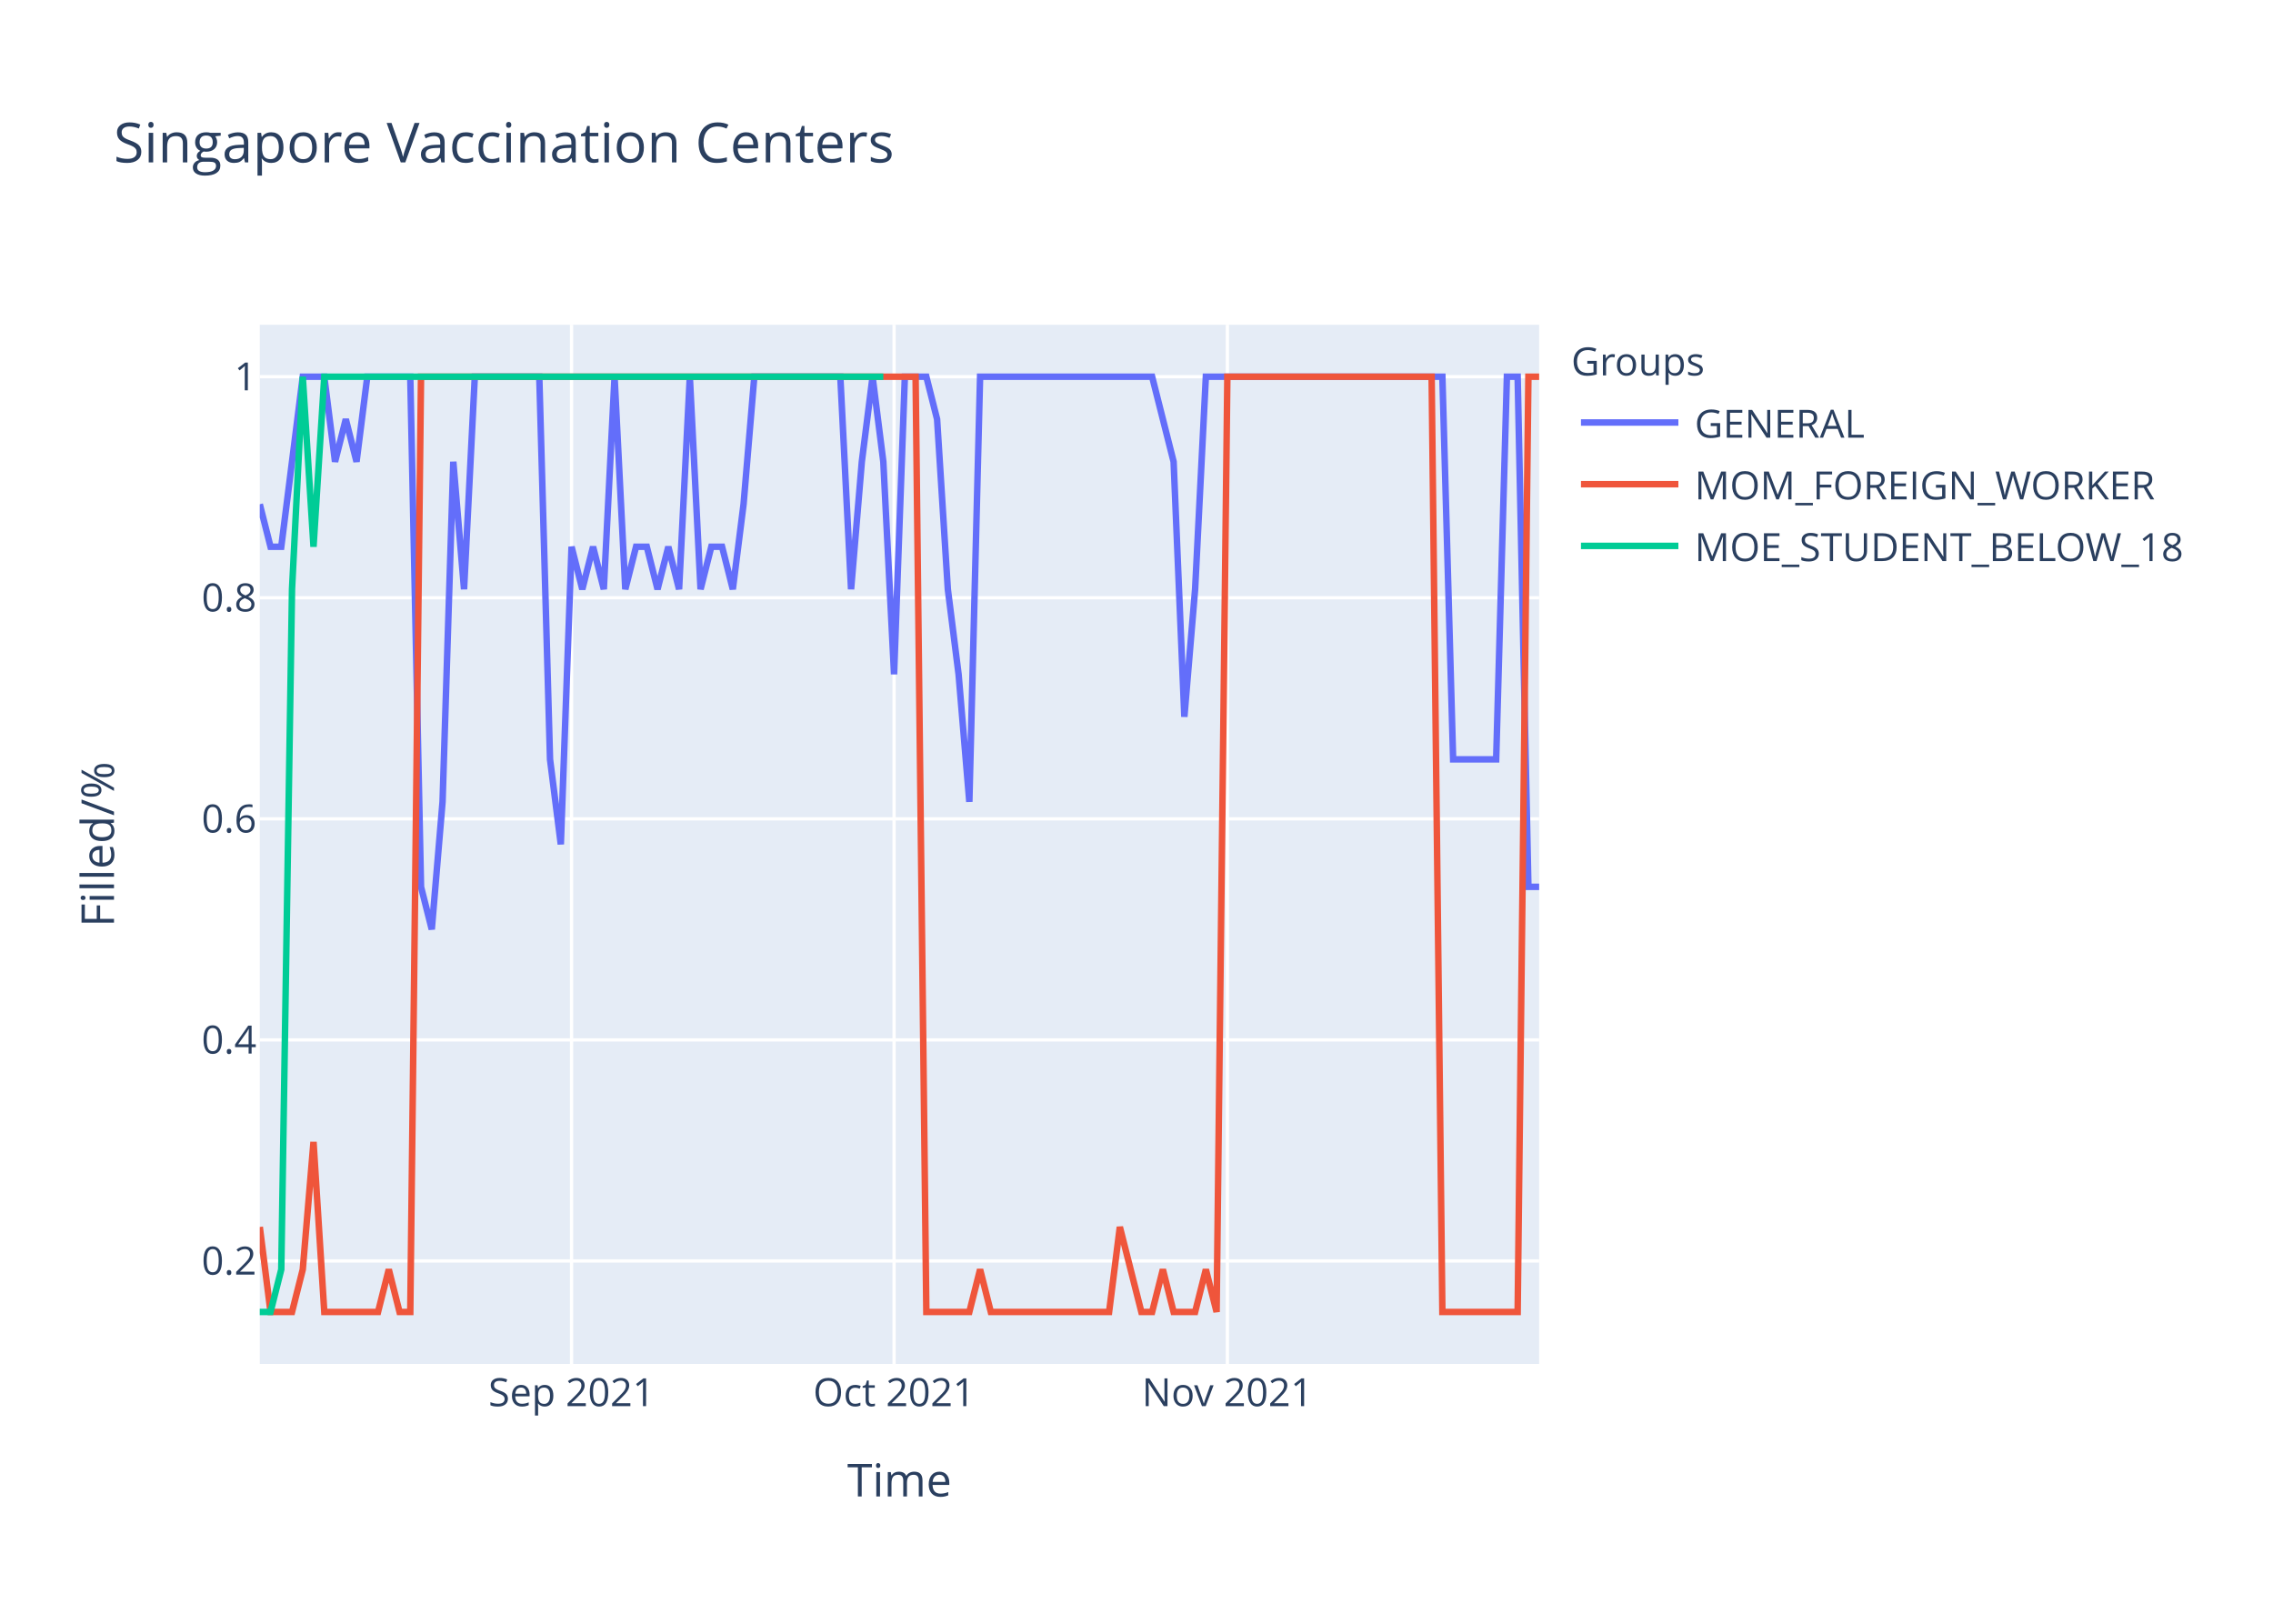
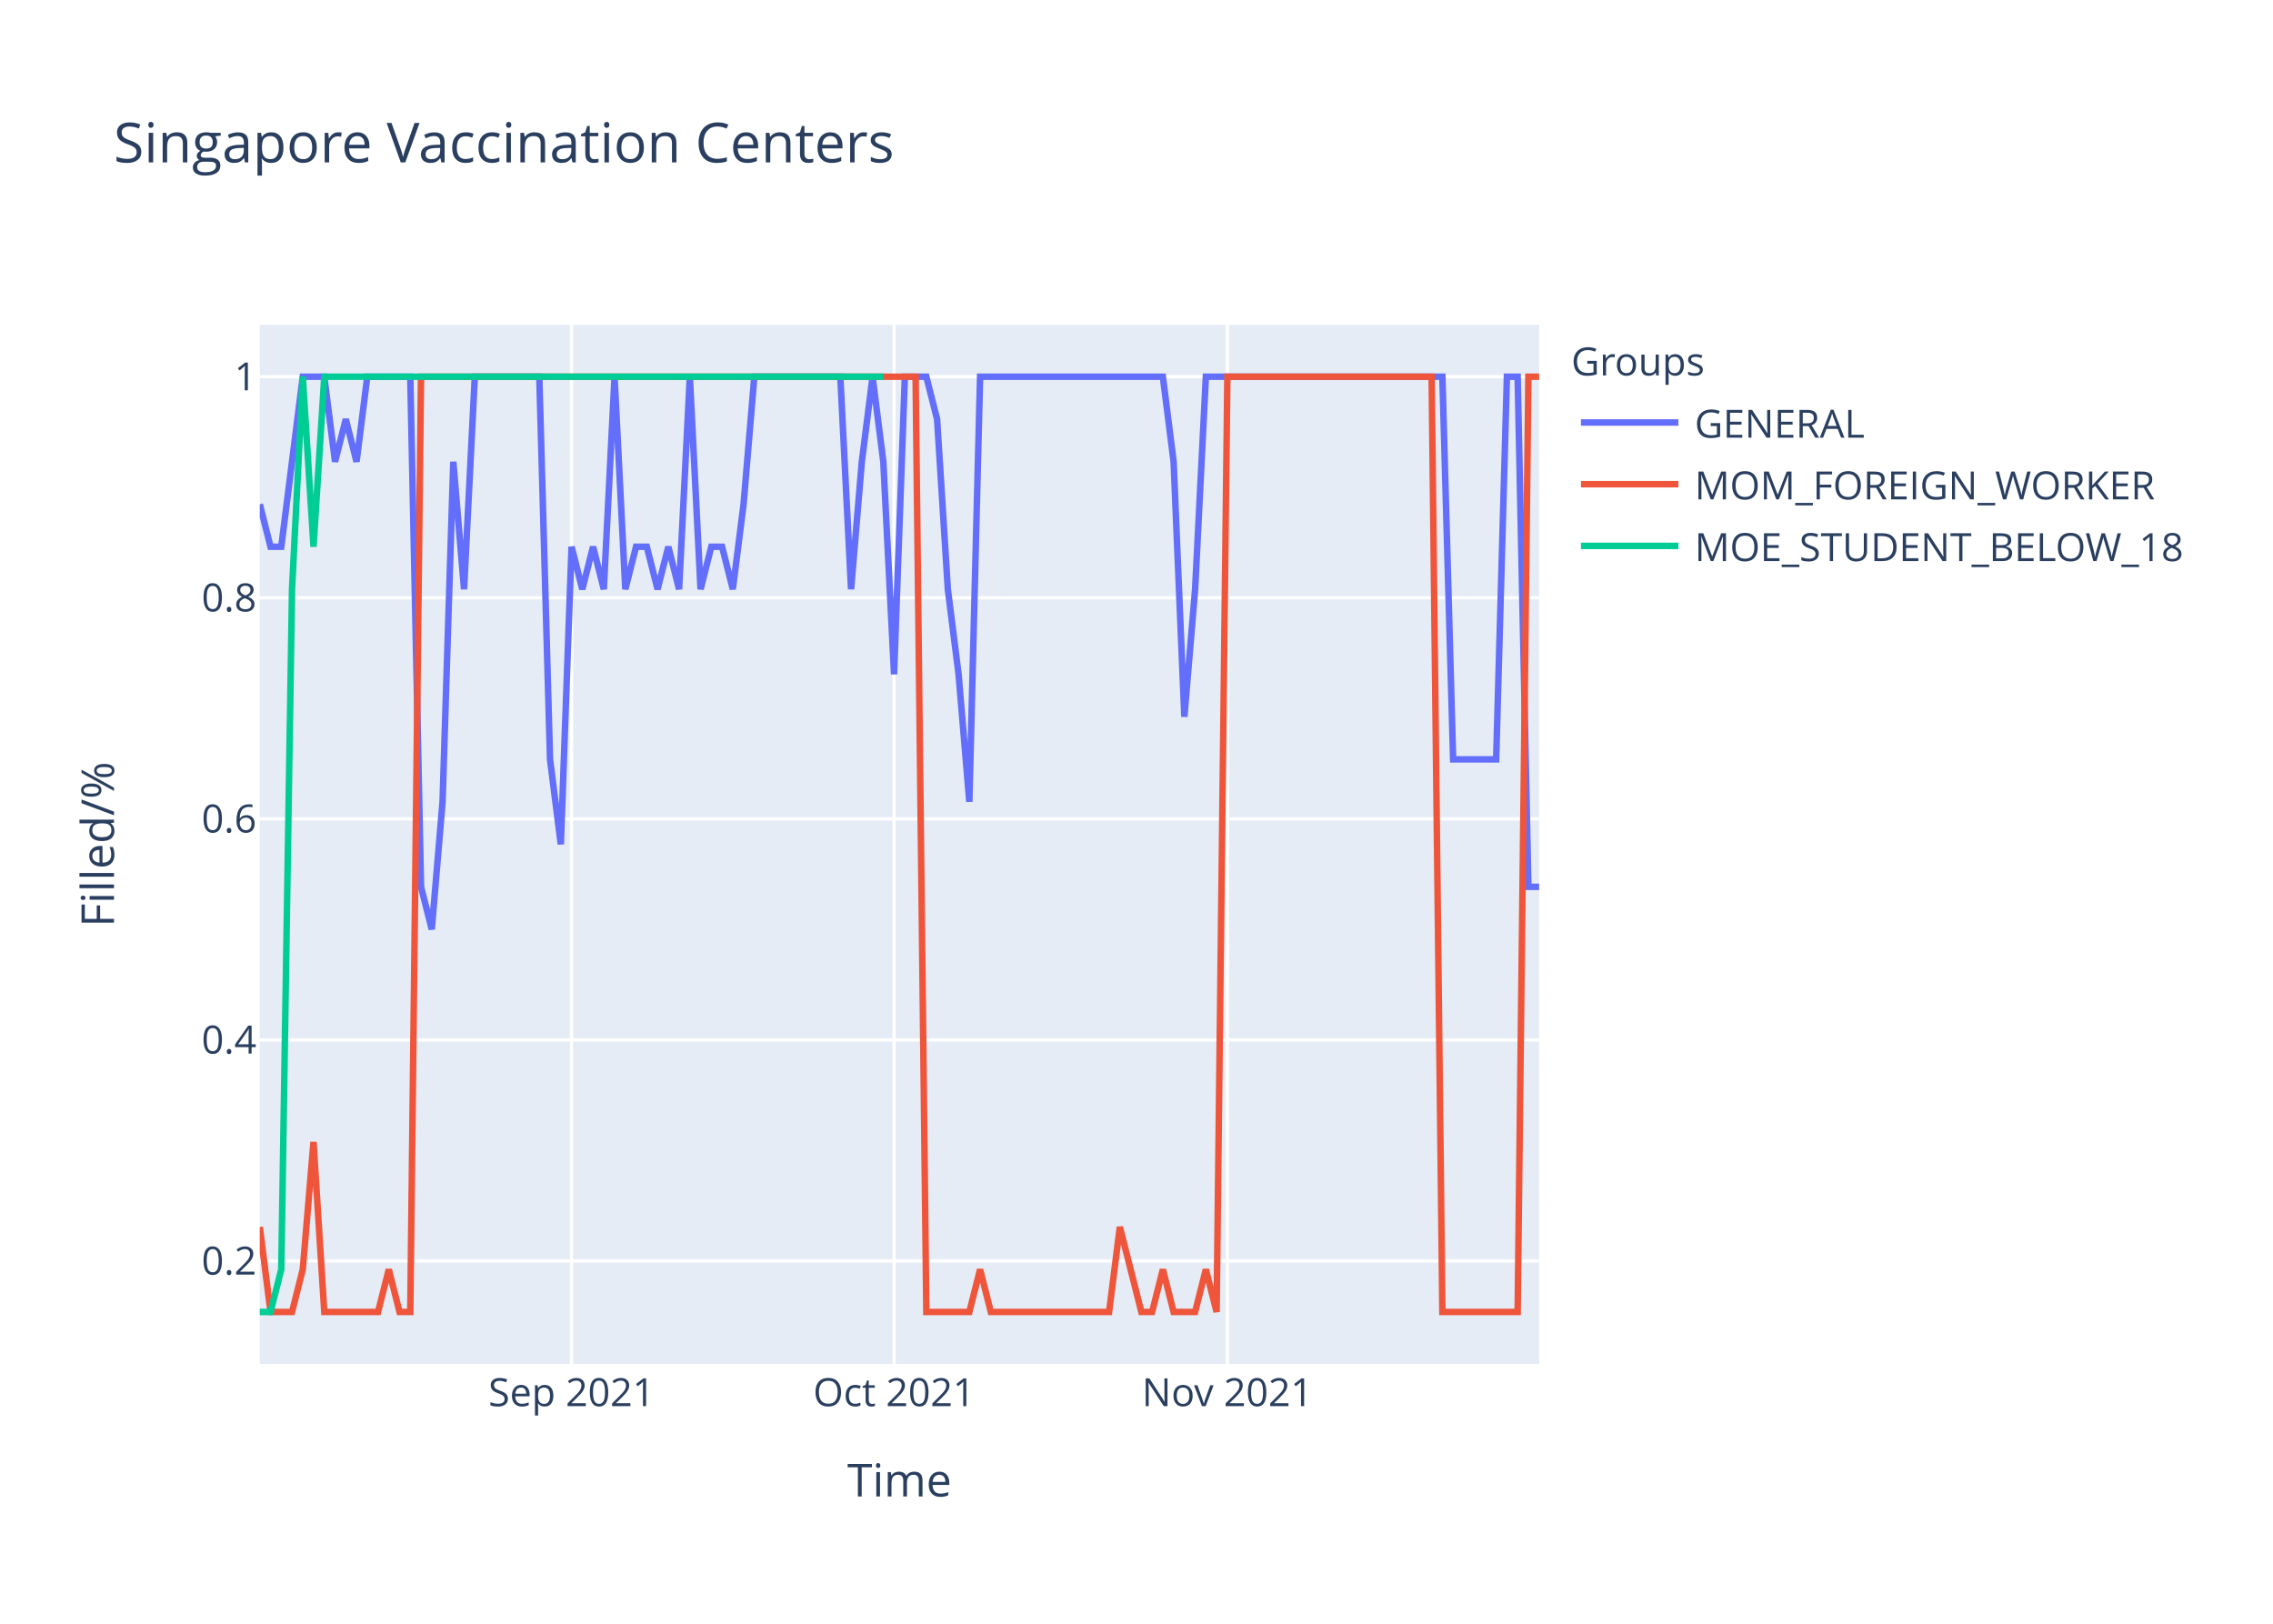
<svg xmlns="http://www.w3.org/2000/svg" class="main-svg" width="700" height="500" style="" viewBox="0 0 700 500">
  <rect x="0" y="0" width="700" height="500" style="fill: rgb(255, 255, 255); fill-opacity: 1;" />
-   <defs id="defs-aa6a02">
+   <defs id="defs-7e78a2">
    <g class="clips">
-       <clipPath id="clipaa6a02xyplot" class="plotclip">
+       <clipPath id="clip7e78a2xyplot" class="plotclip">
        <rect width="394" height="320" />
      </clipPath>
-       <clipPath class="axesclip" id="clipaa6a02x">
+       <clipPath class="axesclip" id="clip7e78a2x">
        <rect x="80" y="0" width="394" height="500" />
      </clipPath>
-       <clipPath class="axesclip" id="clipaa6a02y">
+       <clipPath class="axesclip" id="clip7e78a2y">
        <rect x="0" y="100" width="700" height="320" />
      </clipPath>
-       <clipPath class="axesclip" id="clipaa6a02xy">
+       <clipPath class="axesclip" id="clip7e78a2xy">
        <rect x="80" y="100" width="394" height="320" />
      </clipPath>
    </g>
    <g class="gradients" />
  </defs>
  <g class="bglayer">
    <rect class="bg" x="80" y="100" width="394" height="320" style="fill: rgb(229, 236, 246); fill-opacity: 1; stroke-width: 0;" />
  </g>
  <g class="layer-below">
    <g class="imagelayer" />
    <g class="shapelayer" />
  </g>
  <g class="cartesianlayer">
    <g class="subplot xy">
      <g class="layer-subplot">
        <g class="shapelayer" />
        <g class="imagelayer" />
      </g>
      <g class="gridlayer">
        <g class="x">
          <path class="xgrid crisp" transform="translate(176.02,0)" d="M0,100v320" style="stroke: rgb(255, 255, 255); stroke-opacity: 1; stroke-width: 1px;" />
          <path class="xgrid crisp" transform="translate(275.34,0)" d="M0,100v320" style="stroke: rgb(255, 255, 255); stroke-opacity: 1; stroke-width: 1px;" />
          <path class="xgrid crisp" transform="translate(377.98,0)" d="M0,100v320" style="stroke: rgb(255, 255, 255); stroke-opacity: 1; stroke-width: 1px;" />
        </g>
        <g class="y">
          <path class="ygrid crisp" transform="translate(0,388.29)" d="M80,0h394" style="stroke: rgb(255, 255, 255); stroke-opacity: 1; stroke-width: 1px;" />
          <path class="ygrid crisp" transform="translate(0,320.22)" d="M80,0h394" style="stroke: rgb(255, 255, 255); stroke-opacity: 1; stroke-width: 1px;" />
          <path class="ygrid crisp" transform="translate(0,252.15)" d="M80,0h394" style="stroke: rgb(255, 255, 255); stroke-opacity: 1; stroke-width: 1px;" />
          <path class="ygrid crisp" transform="translate(0,184.07)" d="M80,0h394" style="stroke: rgb(255, 255, 255); stroke-opacity: 1; stroke-width: 1px;" />
          <path class="ygrid crisp" transform="translate(0,116)" d="M80,0h394" style="stroke: rgb(255, 255, 255); stroke-opacity: 1; stroke-width: 1px;" />
        </g>
      </g>
      <g class="zerolinelayer" />
      <path class="xlines-below" />
      <path class="ylines-below" />
      <g class="overlines-below" />
      <g class="xaxislayer-below" />
      <g class="yaxislayer-below" />
      <g class="overaxes-below" />
-       <g class="plot" transform="translate(80,100)" clip-path="url('#clipaa6a02xyplot')">
+       <g class="plot" transform="translate(80,100)" clip-path="url('#clip7e78a2xyplot')">
        <g class="scatterlayer mlayer">
-           <g class="trace scatter trace3bc27e" style="stroke-miterlimit: 2; opacity: 1;">
+           <g class="trace scatter traced2ebf5" style="stroke-miterlimit: 2; opacity: 1;">
            <g class="fills" />
            <g class="errorbars" />
            <g class="lines">
-               <path class="js-line" d="M0,55.27L3.31,68.36L6.62,68.36L13.24,16L16.55,16L19.87,16L23.18,42.18L26.49,29.09L29.8,42.18L33.11,16L36.42,16L46.35,16L49.66,173.09L52.97,186.18L56.29,146.91L59.6,42.18L62.91,81.45L66.22,16L69.53,16L86.08,16L89.39,133.82L92.71,160L96.02,68.36L99.33,81.45L102.64,68.36L105.95,81.45L109.26,16L112.57,81.45L115.88,68.36L119.19,68.36L122.5,81.45L125.82,68.36L129.13,81.45L132.44,16L135.75,81.45L139.06,68.36L142.37,68.36L145.68,81.45L148.99,55.27L152.3,16L155.61,16L178.79,16L182.1,81.45L185.41,42.18L188.72,16L192.03,42.18L195.34,107.64L198.66,16L201.97,16L205.28,16L208.59,29.09L211.9,81.45L215.21,107.64L218.52,146.91L221.83,16L274.81,16L278.12,29.09L281.43,42.18L284.74,120.73L288.05,81.45L291.36,16L364.2,16L367.51,133.82L380.76,133.82L384.07,16L387.38,16L390.69,173.09L394,173.09" style="vector-effect: non-scaling-stroke; fill: none; stroke: rgb(99, 110, 250); stroke-opacity: 1; stroke-width: 2px; opacity: 1;" />
+               <path class="js-line" d="M0,55.27L3.31,68.36L6.62,68.36L13.24,16L16.55,16L19.87,16L23.18,42.18L26.49,29.09L29.8,42.18L33.11,16L36.42,16L46.35,16L49.66,173.09L52.97,186.18L56.29,146.91L59.6,42.18L62.91,81.45L66.22,16L69.53,16L86.08,16L89.39,133.82L92.71,160L96.02,68.36L99.33,81.45L102.64,68.36L105.95,81.45L109.26,16L112.57,81.45L115.88,68.36L119.19,68.36L122.5,81.45L125.82,68.36L129.13,81.45L132.44,16L135.75,81.45L139.06,68.36L142.37,68.36L145.68,81.45L148.99,55.27L152.3,16L155.61,16L178.79,16L182.1,81.45L185.41,42.18L188.72,16L192.03,42.18L195.34,107.64L198.66,16L201.97,16L205.28,16L208.59,29.09L211.9,81.45L215.21,107.64L218.52,146.91L221.83,16L278.12,16L281.43,42.18L284.74,120.73L288.05,81.45L291.36,16L294.67,16L364.2,16L367.51,133.82L380.76,133.82L384.07,16L387.38,16L390.69,173.09L394,173.09" style="vector-effect: non-scaling-stroke; fill: none; stroke: rgb(99, 110, 250); stroke-opacity: 1; stroke-width: 2px; opacity: 1;" />
            </g>
            <g class="points" />
            <g class="text" />
          </g>
-           <g class="trace scatter trace18f37c" style="stroke-miterlimit: 2; opacity: 1;">
+           <g class="trace scatter trace534025" style="stroke-miterlimit: 2; opacity: 1;">
            <g class="fills" />
            <g class="errorbars" />
            <g class="lines">
              <path class="js-line" d="M0,277.82L3.31,304L6.62,304L9.93,304L13.24,290.91L16.55,251.64L19.87,304L36.42,304L39.73,290.91L43.04,304L46.35,304L49.66,16L52.97,16L201.97,16L205.28,304L218.52,304L221.83,290.91L225.14,304L228.45,304L261.56,304L264.87,277.82L271.5,304L274.81,304L278.12,290.91L281.43,304L288.05,304L291.36,290.91L294.67,304L297.98,16L360.89,16L364.2,304L387.38,304L390.69,16L394,16" style="vector-effect: non-scaling-stroke; fill: none; stroke: rgb(239, 85, 59); stroke-opacity: 1; stroke-width: 2px; opacity: 1;" />
            </g>
            <g class="points" />
            <g class="text" />
          </g>
-           <g class="trace scatter trace1ee760" style="stroke-miterlimit: 2; opacity: 1;">
+           <g class="trace scatter trace52425e" style="stroke-miterlimit: 2; opacity: 1;">
            <g class="fills" />
            <g class="errorbars" />
            <g class="lines">
              <path class="js-line" d="M0,304L3.31,304L6.62,290.91L9.93,81.45L13.24,16L16.55,68.36L19.87,16L192.03,16" style="vector-effect: non-scaling-stroke; fill: none; stroke: rgb(0, 204, 150); stroke-opacity: 1; stroke-width: 2px; opacity: 1;" />
            </g>
            <g class="points" />
            <g class="text" />
          </g>
        </g>
      </g>
      <g class="overplot" />
      <path class="xlines-above crisp" d="M0,0" style="fill: none;" />
      <path class="ylines-above crisp" d="M0,0" style="fill: none;" />
      <g class="overlines-above" />
      <g class="xaxislayer-above">
        <g class="xtick">
          <text text-anchor="middle" x="0" y="433" transform="translate(176.02,0)" style="font-family: 'Open Sans', verdana, arial, sans-serif; font-size: 12px; fill: rgb(42, 63, 95); fill-opacity: 1; white-space: pre;">Sep 2021</text>
        </g>
        <g class="xtick">
          <text text-anchor="middle" x="0" y="433" transform="translate(275.34,0)" style="font-family: 'Open Sans', verdana, arial, sans-serif; font-size: 12px; fill: rgb(42, 63, 95); fill-opacity: 1; white-space: pre;">Oct 2021</text>
        </g>
        <g class="xtick">
          <text text-anchor="middle" x="0" y="433" transform="translate(377.98,0)" style="font-family: 'Open Sans', verdana, arial, sans-serif; font-size: 12px; fill: rgb(42, 63, 95); fill-opacity: 1; white-space: pre;">Nov 2021</text>
        </g>
      </g>
      <g class="yaxislayer-above">
        <g class="ytick">
          <text text-anchor="end" x="79" y="4.2" transform="translate(0,388.29)" style="font-family: 'Open Sans', verdana, arial, sans-serif; font-size: 12px; fill: rgb(42, 63, 95); fill-opacity: 1; white-space: pre;">0.2</text>
        </g>
        <g class="ytick">
          <text text-anchor="end" x="79" y="4.2" transform="translate(0,320.22)" style="font-family: 'Open Sans', verdana, arial, sans-serif; font-size: 12px; fill: rgb(42, 63, 95); fill-opacity: 1; white-space: pre;">0.4</text>
        </g>
        <g class="ytick">
          <text text-anchor="end" x="79" y="4.2" transform="translate(0,252.15)" style="font-family: 'Open Sans', verdana, arial, sans-serif; font-size: 12px; fill: rgb(42, 63, 95); fill-opacity: 1; white-space: pre;">0.6</text>
        </g>
        <g class="ytick">
          <text text-anchor="end" x="79" y="4.2" transform="translate(0,184.07)" style="font-family: 'Open Sans', verdana, arial, sans-serif; font-size: 12px; fill: rgb(42, 63, 95); fill-opacity: 1; white-space: pre;">0.8</text>
        </g>
        <g class="ytick">
          <text text-anchor="end" x="79" y="4.2" transform="translate(0,116)" style="font-family: 'Open Sans', verdana, arial, sans-serif; font-size: 12px; fill: rgb(42, 63, 95); fill-opacity: 1; white-space: pre;">1</text>
        </g>
      </g>
      <g class="overaxes-above" />
    </g>
  </g>
  <g class="polarlayer" />
  <g class="ternarylayer" />
  <g class="geolayer" />
  <g class="funnelarealayer" />
  <g class="pielayer" />
  <g class="treemaplayer" />
  <g class="sunburstlayer" />
  <g class="glimages" />
-   <defs id="topdefs-aa6a02">
+   <defs id="topdefs-7e78a2">
    <g class="clips" />
-     <clipPath id="legendaa6a02">
+     <clipPath id="legend7e78a2">
      <rect width="206" height="83" x="0" y="0" />
    </clipPath>
  </defs>
  <g class="layer-above">
    <g class="imagelayer" />
    <g class="shapelayer" />
  </g>
  <g class="infolayer">
    <g class="legend" pointer-events="all" transform="translate(481.88,100)">
      <rect class="bg" shape-rendering="crispEdges" width="206" height="83" x="0" y="0" style="stroke: rgb(68, 68, 68); stroke-opacity: 1; fill: rgb(255, 255, 255); fill-opacity: 1; stroke-width: 0px;" />
-       <g class="scrollbox" transform="" clip-path="url('#legendaa6a02')">
+       <g class="scrollbox" transform="" clip-path="url('#legend7e78a2')">
        <text class="legendtitletext" text-anchor="start" x="2" y="15.6" style="font-family: 'Open Sans', verdana, arial, sans-serif; font-size: 12px; fill: rgb(42, 63, 95); fill-opacity: 1; white-space: pre;">Groups</text>
        <g class="groups" transform="">
          <g class="traces" transform="translate(0,30.1)" style="opacity: 1;">
            <text class="legendtext" text-anchor="start" x="40" y="4.68" style="font-family: 'Open Sans', verdana, arial, sans-serif; font-size: 12px; fill: rgb(42, 63, 95); fill-opacity: 1; white-space: pre;">GENERAL</text>
            <g class="layers" style="opacity: 1;">
              <g class="legendfill" />
              <g class="legendlines">
                <path class="js-line" d="M5,0h30" style="fill: none; stroke: rgb(99, 110, 250); stroke-opacity: 1; stroke-width: 2px;" />
              </g>
              <g class="legendsymbols">
                <g class="legendpoints" />
              </g>
            </g>
            <rect class="legendtoggle" x="0" y="-9.5" width="200.906" height="19" style="fill: rgb(0, 0, 0); fill-opacity: 0;" />
          </g>
        </g>
        <g class="groups" transform="">
          <g class="traces" transform="translate(0,49.1)" style="opacity: 1;">
            <text class="legendtext" text-anchor="start" x="40" y="4.68" style="font-family: 'Open Sans', verdana, arial, sans-serif; font-size: 12px; fill: rgb(42, 63, 95); fill-opacity: 1; white-space: pre;">MOM_FOREIGN_WORKER</text>
            <g class="layers" style="opacity: 1;">
              <g class="legendfill" />
              <g class="legendlines">
                <path class="js-line" d="M5,0h30" style="fill: none; stroke: rgb(239, 85, 59); stroke-opacity: 1; stroke-width: 2px;" />
              </g>
              <g class="legendsymbols">
                <g class="legendpoints" />
              </g>
            </g>
            <rect class="legendtoggle" x="0" y="-9.5" width="200.906" height="19" style="fill: rgb(0, 0, 0); fill-opacity: 0;" />
          </g>
        </g>
        <g class="groups" transform="">
          <g class="traces" transform="translate(0,68.1)" style="opacity: 1;">
            <text class="legendtext" text-anchor="start" x="40" y="4.68" style="font-family: 'Open Sans', verdana, arial, sans-serif; font-size: 12px; fill: rgb(42, 63, 95); fill-opacity: 1; white-space: pre;">MOE_STUDENT_BELOW_18</text>
            <g class="layers" style="opacity: 1;">
              <g class="legendfill" />
              <g class="legendlines">
                <path class="js-line" d="M5,0h30" style="fill: none; stroke: rgb(0, 204, 150); stroke-opacity: 1; stroke-width: 2px;" />
              </g>
              <g class="legendsymbols">
                <g class="legendpoints" />
              </g>
            </g>
            <rect class="legendtoggle" x="0" y="-9.5" width="200.906" height="19" style="fill: rgb(0, 0, 0); fill-opacity: 0;" />
          </g>
        </g>
      </g>
      <rect class="scrollbar" rx="20" ry="3" width="0" height="0" x="0" y="0" style="fill: rgb(128, 139, 164); fill-opacity: 1;" />
    </g>
    <g class="g-gtitle">
      <text class="gtitle" x="35" y="50" text-anchor="start" dy="0em" style="font-family: 'Open Sans', verdana, arial, sans-serif; font-size: 17px; fill: rgb(42, 63, 95); opacity: 1; font-weight: normal; white-space: pre;">Singapore Vaccination Centers</text>
    </g>
    <g class="g-xtitle">
      <text class="xtitle" x="277" y="460.8" text-anchor="middle" style="font-family: 'Open Sans', verdana, arial, sans-serif; font-size: 14px; fill: rgb(42, 63, 95); opacity: 1; font-weight: normal; white-space: pre;">Time</text>
    </g>
    <g class="g-ytitle">
      <text class="ytitle" transform="rotate(-90,35.10625,260)" x="35.106" y="260" text-anchor="middle" style="font-family: 'Open Sans', verdana, arial, sans-serif; font-size: 14px; fill: rgb(42, 63, 95); opacity: 1; font-weight: normal; white-space: pre;">Filled/%</text>
    </g>
  </g>
</svg>
